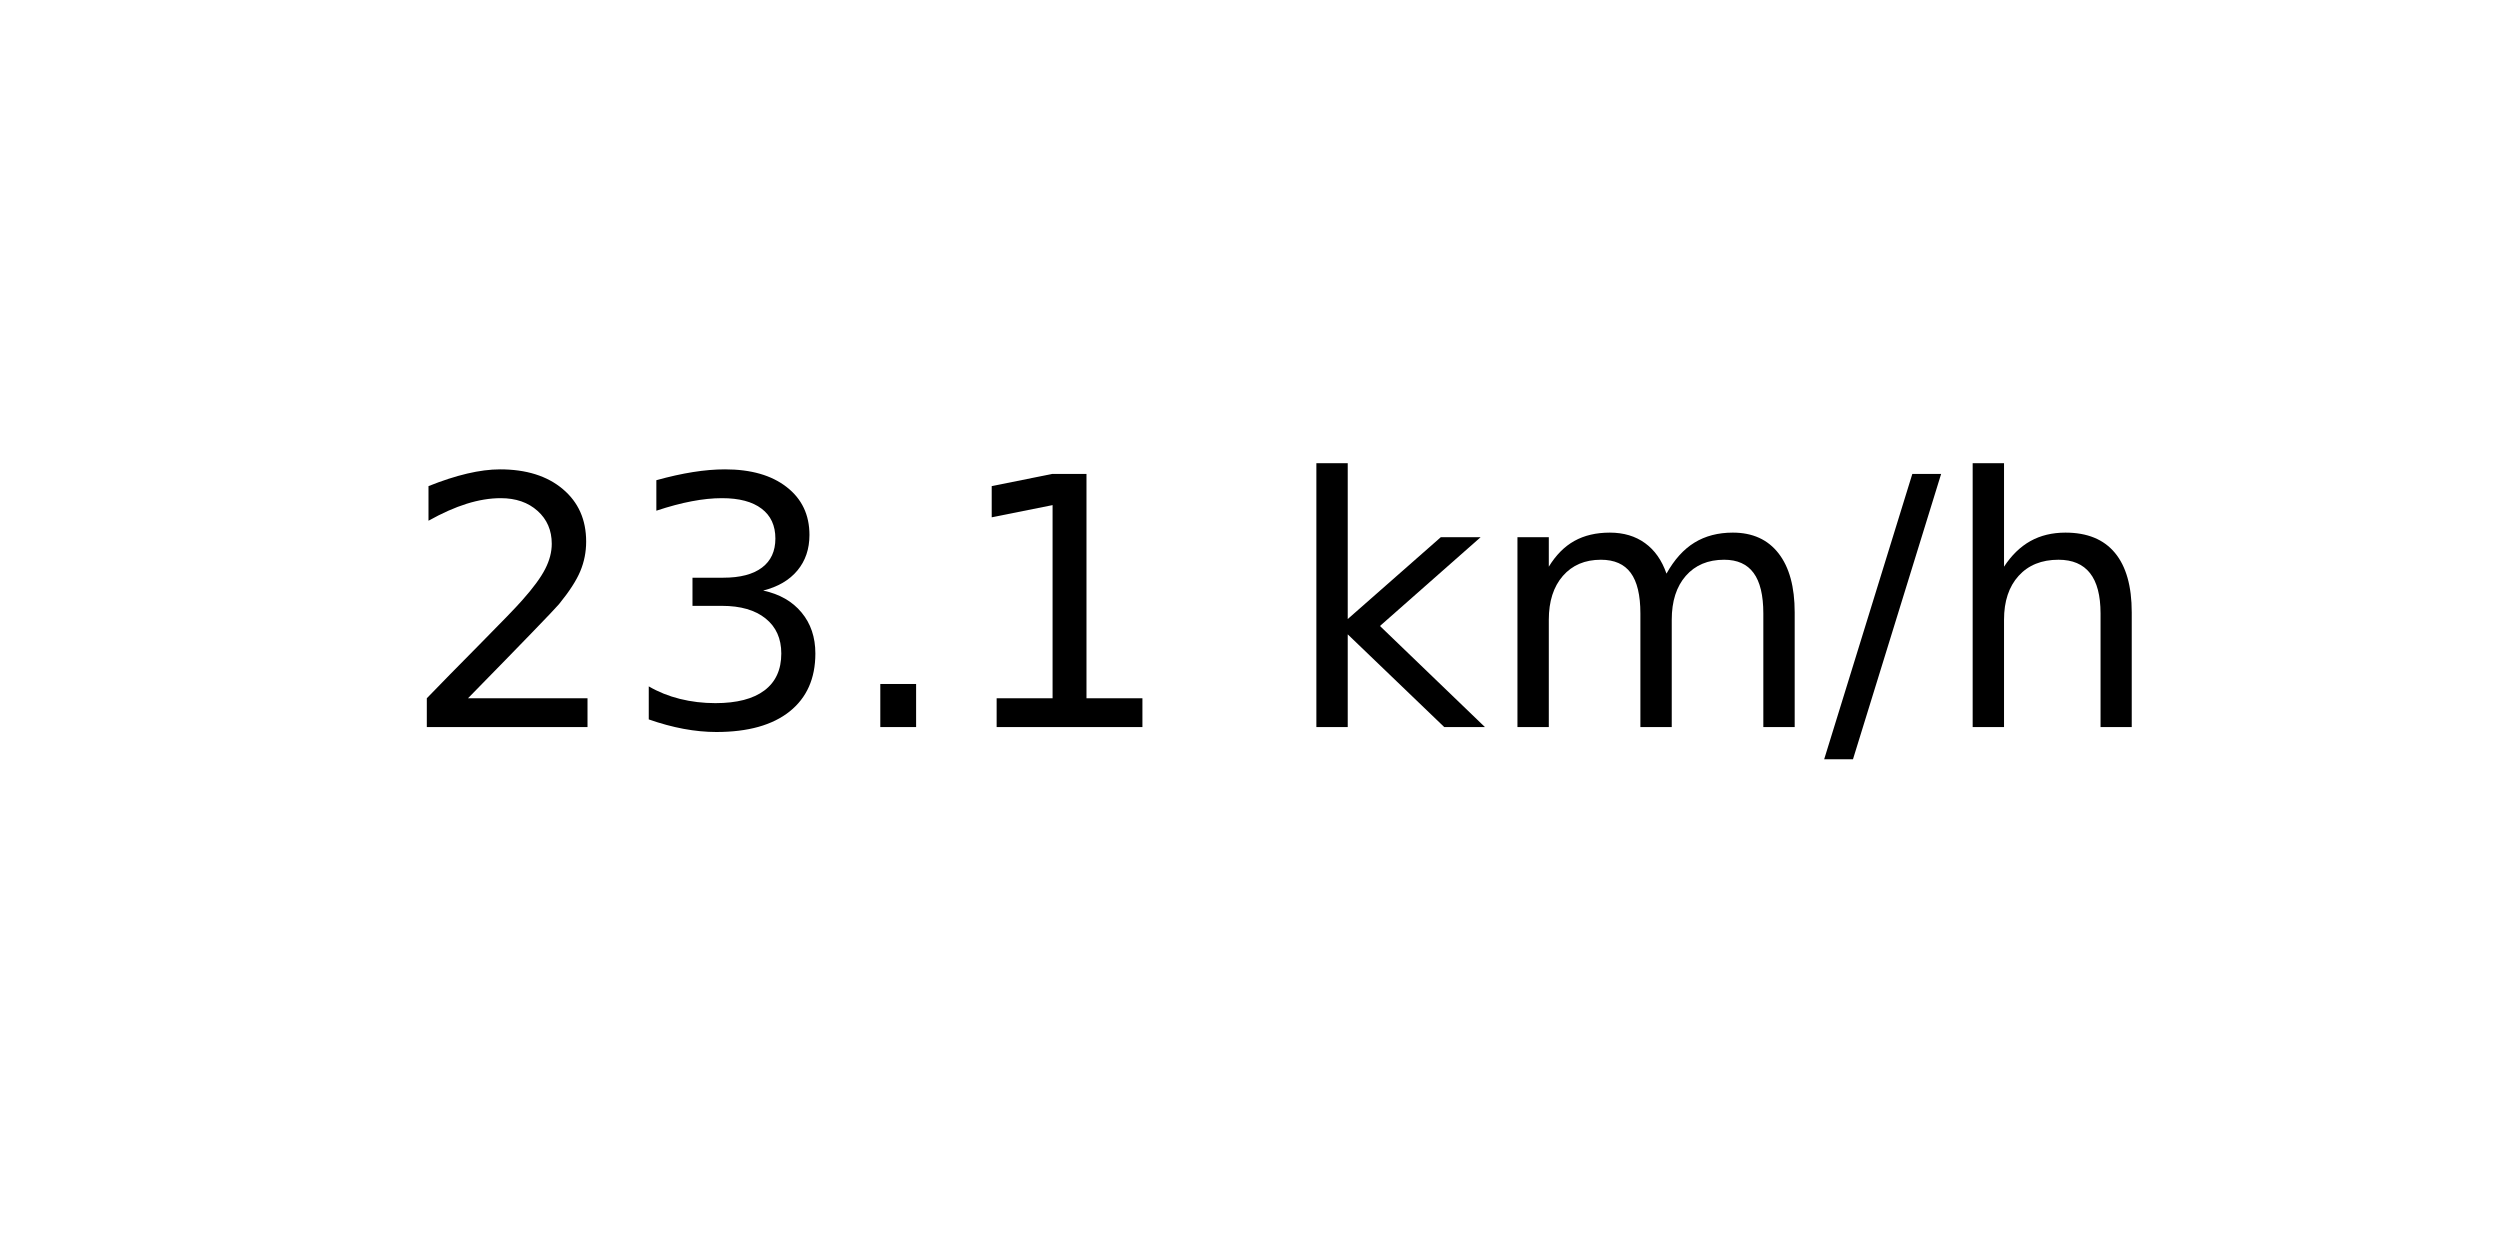
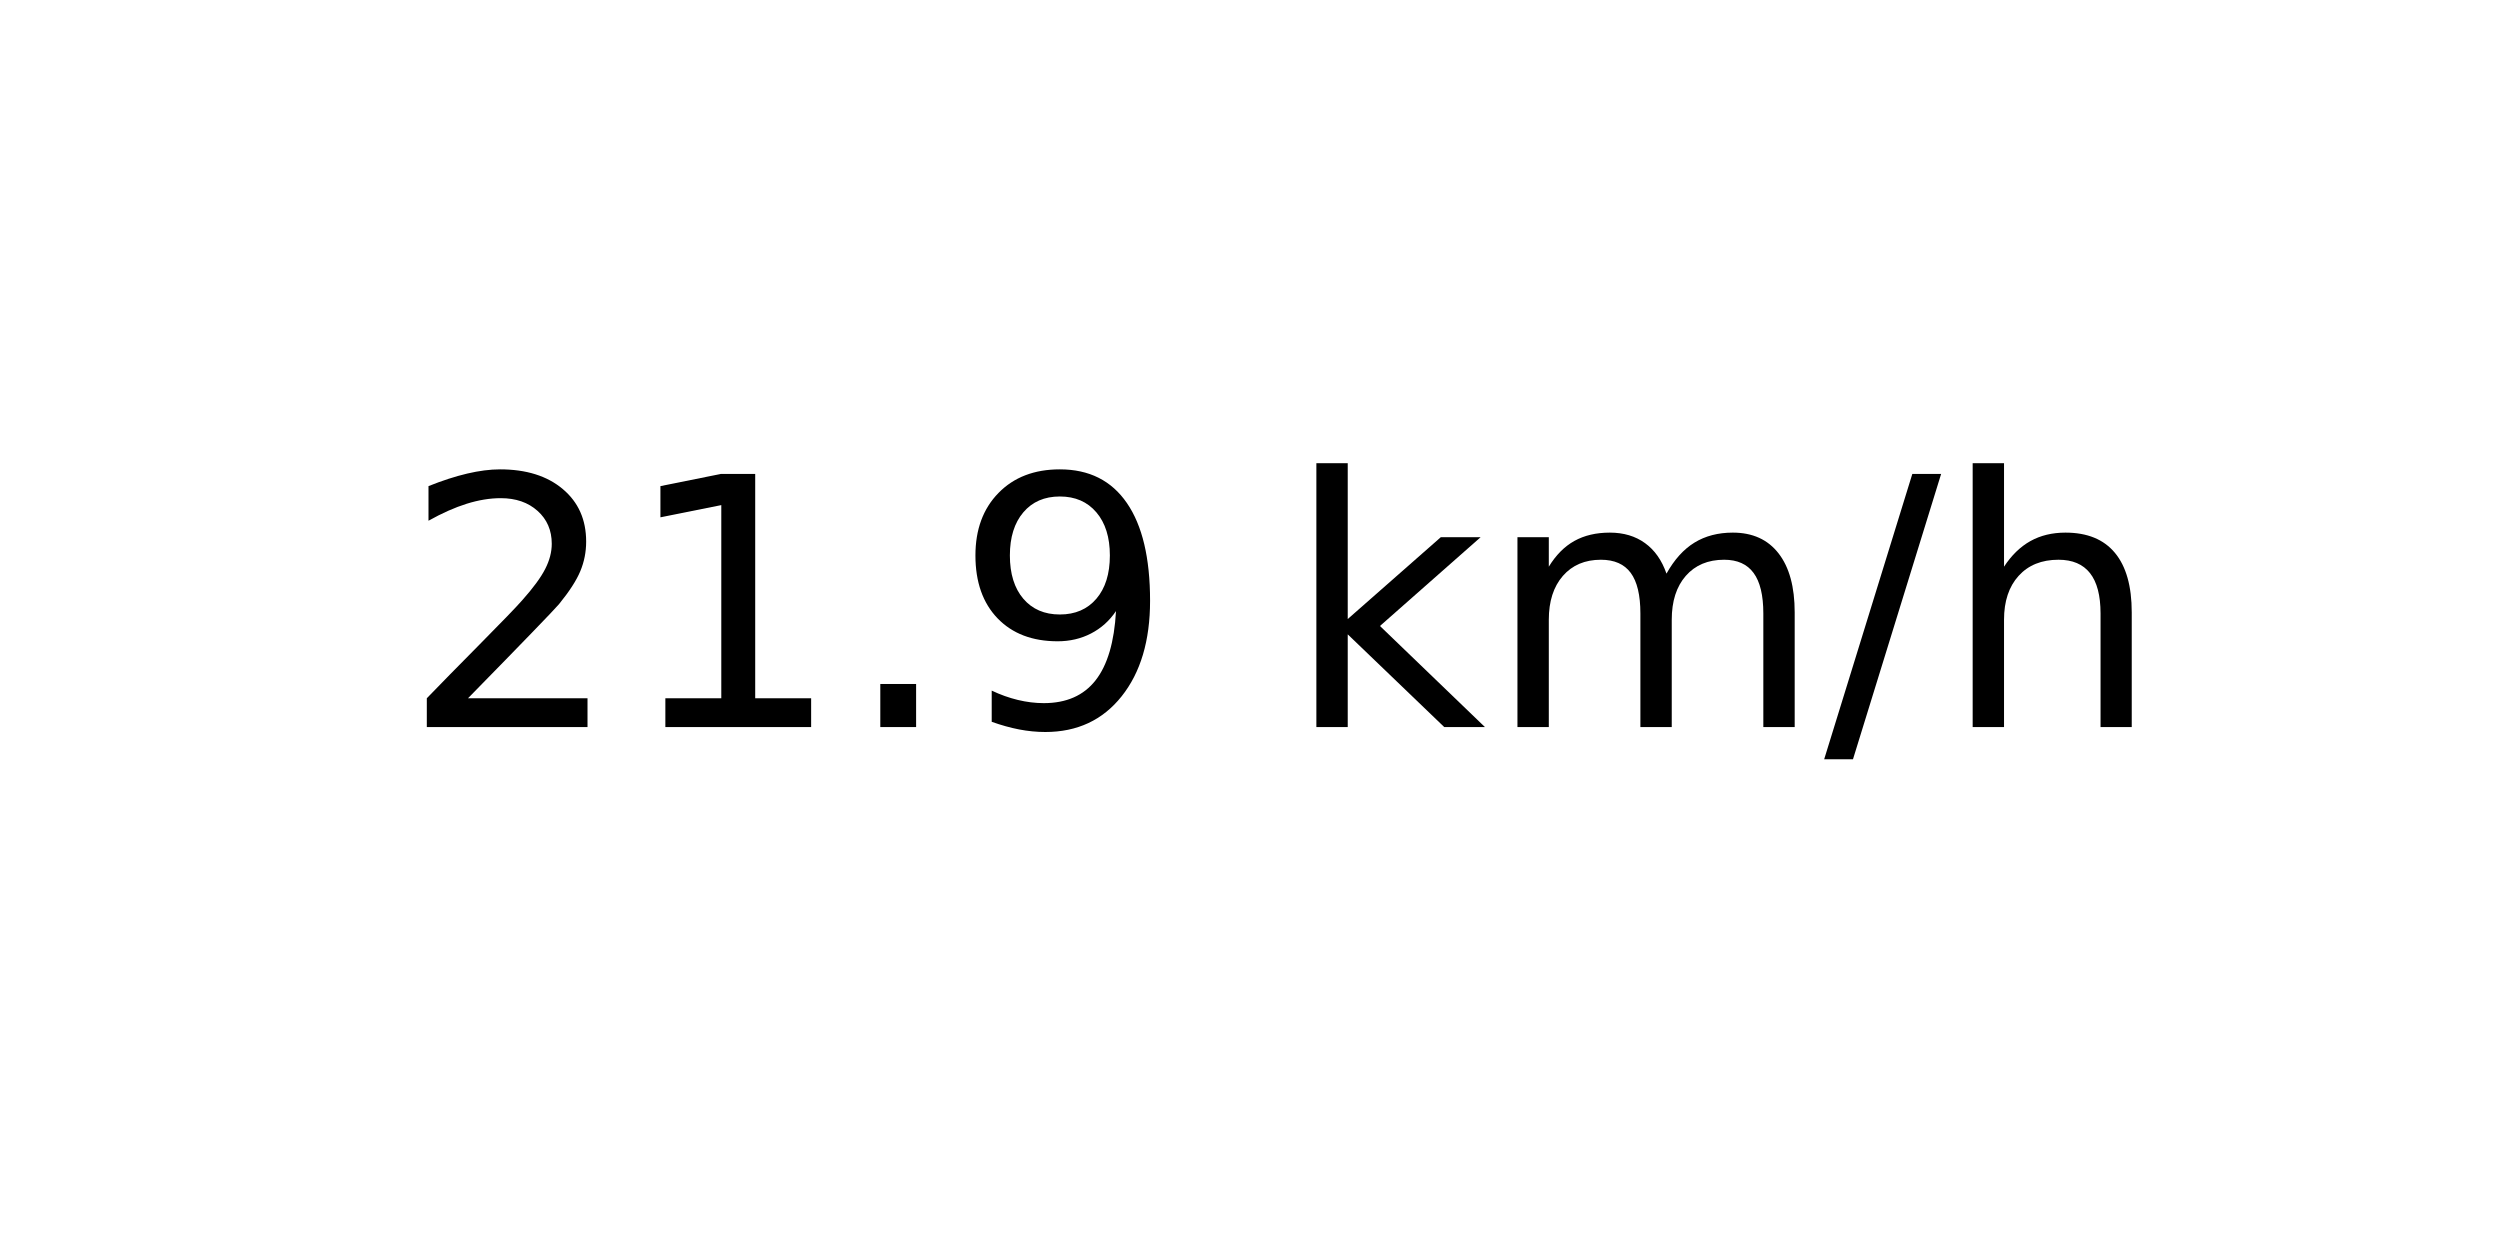
<svg xmlns="http://www.w3.org/2000/svg" xmlns:xlink="http://www.w3.org/1999/xlink" width="72pt" height="36pt" viewBox="0 0 72 36" version="1.1">
  <defs>
    <style type="text/css">*{stroke-linejoin: round; stroke-linecap: butt}</style>
  </defs>
  <g id="figure_1">
    <g id="axes_1">
      <g id="text_1">
        <g transform="translate(11.55937 20.93937) scale(0.1 -0.1)">
          <defs>
            <path id="DejaVuSans-32" d="M 1228 531  L 3431 531  L 3431 0  L 469 0  L 469 531  Q 828 903 1448 1529  Q 2069 2156 2228 2338  Q 2531 2678 2651 2914  Q 2772 3150 2772 3378  Q 2772 3750 2511 3984  Q 2250 4219 1831 4219  Q 1534 4219 1204 4116  Q 875 4013 500 3803  L 500 4441  Q 881 4594 1212 4672  Q 1544 4750 1819 4750  Q 2544 4750 2975 4387  Q 3406 4025 3406 3419  Q 3406 3131 3298 2873  Q 3191 2616 2906 2266  Q 2828 2175 2409 1742  Q 1991 1309 1228 531  z " transform="scale(0.015625)" />
-             <path id="DejaVuSans-33" d="M 2597 2516  Q 3050 2419 3304 2112  Q 3559 1806 3559 1356  Q 3559 666 3084 287  Q 2609 -91 1734 -91  Q 1441 -91 1130 -33  Q 819 25 488 141  L 488 750  Q 750 597 1062 519  Q 1375 441 1716 441  Q 2309 441 2620 675  Q 2931 909 2931 1356  Q 2931 1769 2642 2001  Q 2353 2234 1838 2234  L 1294 2234  L 1294 2753  L 1863 2753  Q 2328 2753 2575 2939  Q 2822 3125 2822 3475  Q 2822 3834 2567 4026  Q 2313 4219 1838 4219  Q 1578 4219 1281 4162  Q 984 4106 628 3988  L 628 4550  Q 988 4650 1302 4700  Q 1616 4750 1894 4750  Q 2613 4750 3031 4423  Q 3450 4097 3450 3541  Q 3450 3153 3228 2886  Q 3006 2619 2597 2516  z " transform="scale(0.015625)" />
+             <path id="DejaVuSans-31" d="M 794 531  L 1825 531  L 1825 4091  L 703 3866  L 703 4441  L 1819 4666  L 2450 4666  L 2450 531  L 3481 531  L 3481 0  L 794 0  L 794 531  z " transform="scale(0.015625)" />
            <path id="DejaVuSans-2e" d="M 684 794  L 1344 794  L 1344 0  L 684 0  L 684 794  z " transform="scale(0.015625)" />
-             <path id="DejaVuSans-31" d="M 794 531  L 1825 531  L 1825 4091  L 703 3866  L 703 4441  L 1819 4666  L 2450 4666  L 2450 531  L 3481 531  L 3481 0  L 794 0  L 794 531  z " transform="scale(0.015625)" />
+             <path id="DejaVuSans-39" d="M 703 97  L 703 672  Q 941 559 1184 500  Q 1428 441 1663 441  Q 2288 441 2617 861  Q 2947 1281 2994 2138  Q 2813 1869 2534 1725  Q 2256 1581 1919 1581  Q 1219 1581 811 2004  Q 403 2428 403 3163  Q 403 3881 828 4315  Q 1253 4750 1959 4750  Q 2769 4750 3195 4129  Q 3622 3509 3622 2328  Q 3622 1225 3098 567  Q 2575 -91 1691 -91  Q 1453 -91 1209 -44  Q 966 3 703 97  z M 1959 2075  Q 2384 2075 2632 2365  Q 2881 2656 2881 3163  Q 2881 3666 2632 3958  Q 2384 4250 1959 4250  Q 1534 4250 1286 3958  Q 1038 3666 1038 3163  Q 1038 2656 1286 2365  Q 1534 2075 1959 2075  z " transform="scale(0.015625)" />
            <path id="DejaVuSans-20" transform="scale(0.015625)" />
            <path id="DejaVuSans-6b" d="M 581 4863  L 1159 4863  L 1159 1991  L 2875 3500  L 3609 3500  L 1753 1863  L 3688 0  L 2938 0  L 1159 1709  L 1159 0  L 581 0  L 581 4863  z " transform="scale(0.015625)" />
            <path id="DejaVuSans-6d" d="M 3328 2828  Q 3544 3216 3844 3400  Q 4144 3584 4550 3584  Q 5097 3584 5394 3201  Q 5691 2819 5691 2113  L 5691 0  L 5113 0  L 5113 2094  Q 5113 2597 4934 2840  Q 4756 3084 4391 3084  Q 3944 3084 3684 2787  Q 3425 2491 3425 1978  L 3425 0  L 2847 0  L 2847 2094  Q 2847 2600 2669 2842  Q 2491 3084 2119 3084  Q 1678 3084 1418 2786  Q 1159 2488 1159 1978  L 1159 0  L 581 0  L 581 3500  L 1159 3500  L 1159 2956  Q 1356 3278 1631 3431  Q 1906 3584 2284 3584  Q 2666 3584 2933 3390  Q 3200 3197 3328 2828  z " transform="scale(0.015625)" />
            <path id="DejaVuSans-2f" d="M 1625 4666  L 2156 4666  L 531 -594  L 0 -594  L 1625 4666  z " transform="scale(0.015625)" />
            <path id="DejaVuSans-68" d="M 3513 2113  L 3513 0  L 2938 0  L 2938 2094  Q 2938 2591 2744 2837  Q 2550 3084 2163 3084  Q 1697 3084 1428 2787  Q 1159 2491 1159 1978  L 1159 0  L 581 0  L 581 4863  L 1159 4863  L 1159 2956  Q 1366 3272 1645 3428  Q 1925 3584 2291 3584  Q 2894 3584 3203 3211  Q 3513 2838 3513 2113  z " transform="scale(0.015625)" />
          </defs>
          <use xlink:href="#DejaVuSans-32" />
-           <use xlink:href="#DejaVuSans-33" x="63.623" />
+           <use xlink:href="#DejaVuSans-31" x="63.623" />
          <use xlink:href="#DejaVuSans-2e" x="127.246" />
-           <use xlink:href="#DejaVuSans-31" x="159.033" />
+           <use xlink:href="#DejaVuSans-39" x="159.033" />
          <use xlink:href="#DejaVuSans-20" x="222.656" />
          <use xlink:href="#DejaVuSans-6b" x="254.443" />
          <use xlink:href="#DejaVuSans-6d" x="312.354" />
          <use xlink:href="#DejaVuSans-2f" x="409.766" />
          <use xlink:href="#DejaVuSans-68" x="443.457" />
        </g>
      </g>
    </g>
  </g>
</svg>
